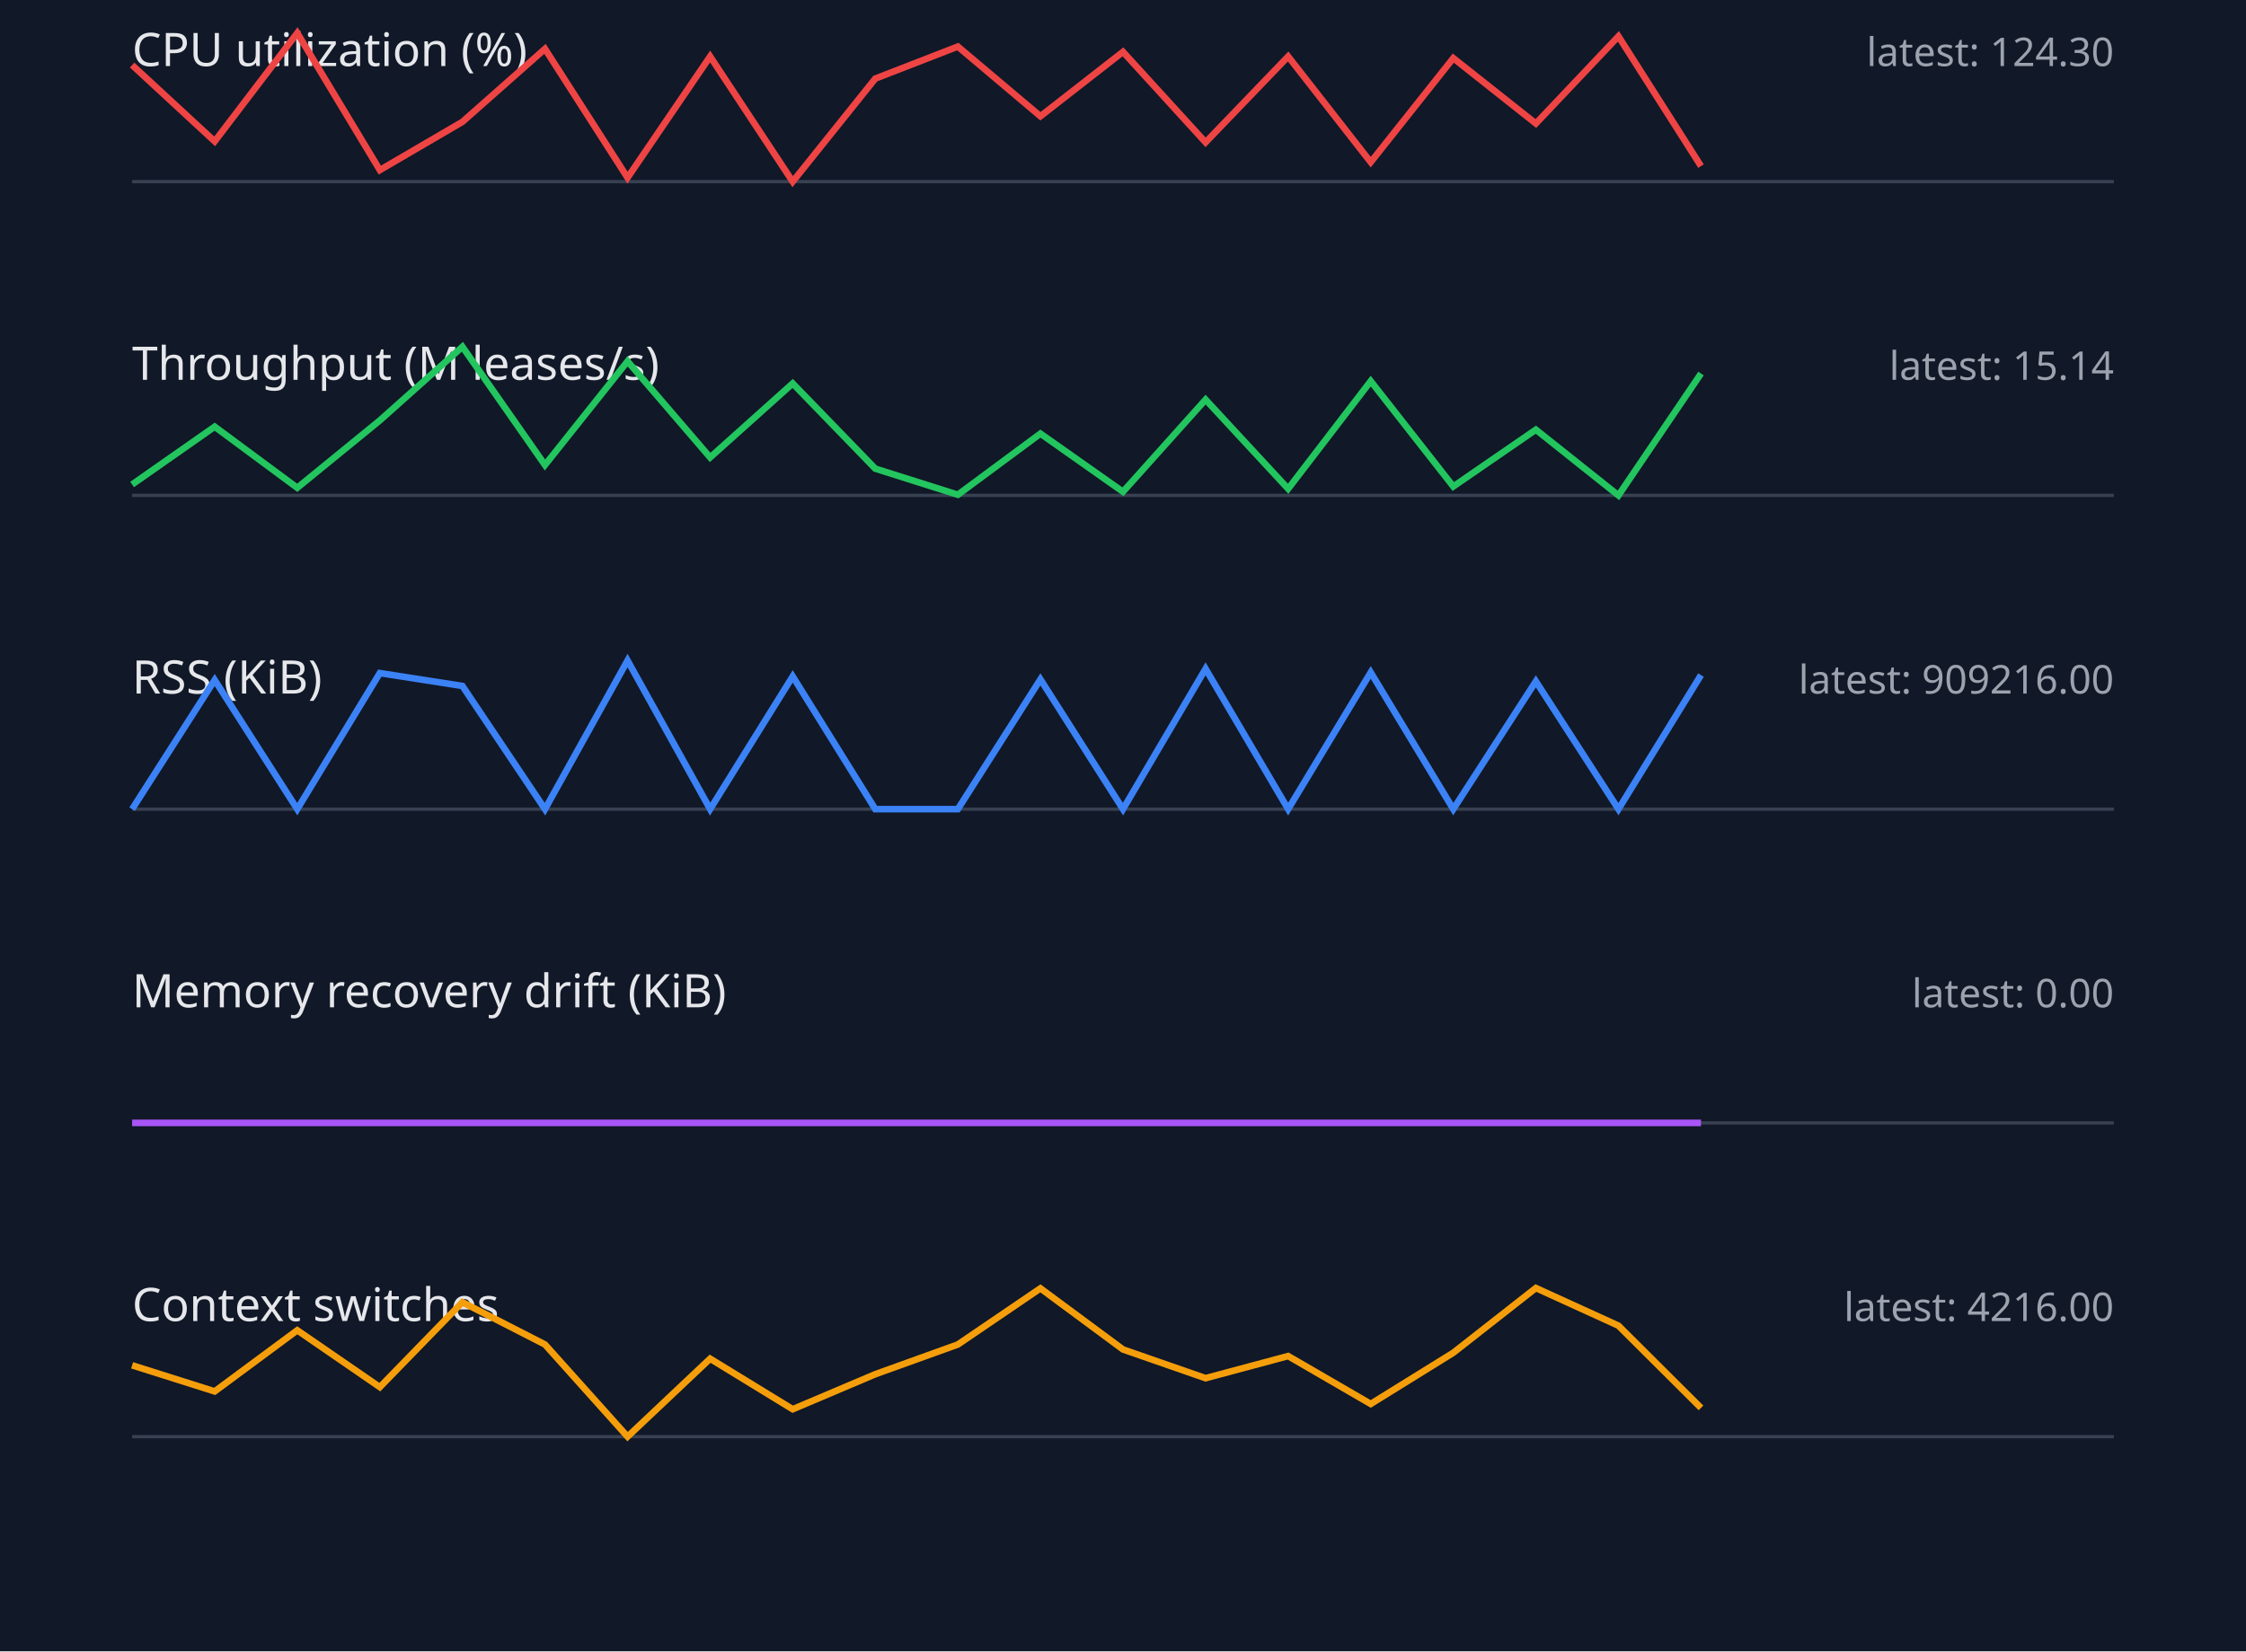
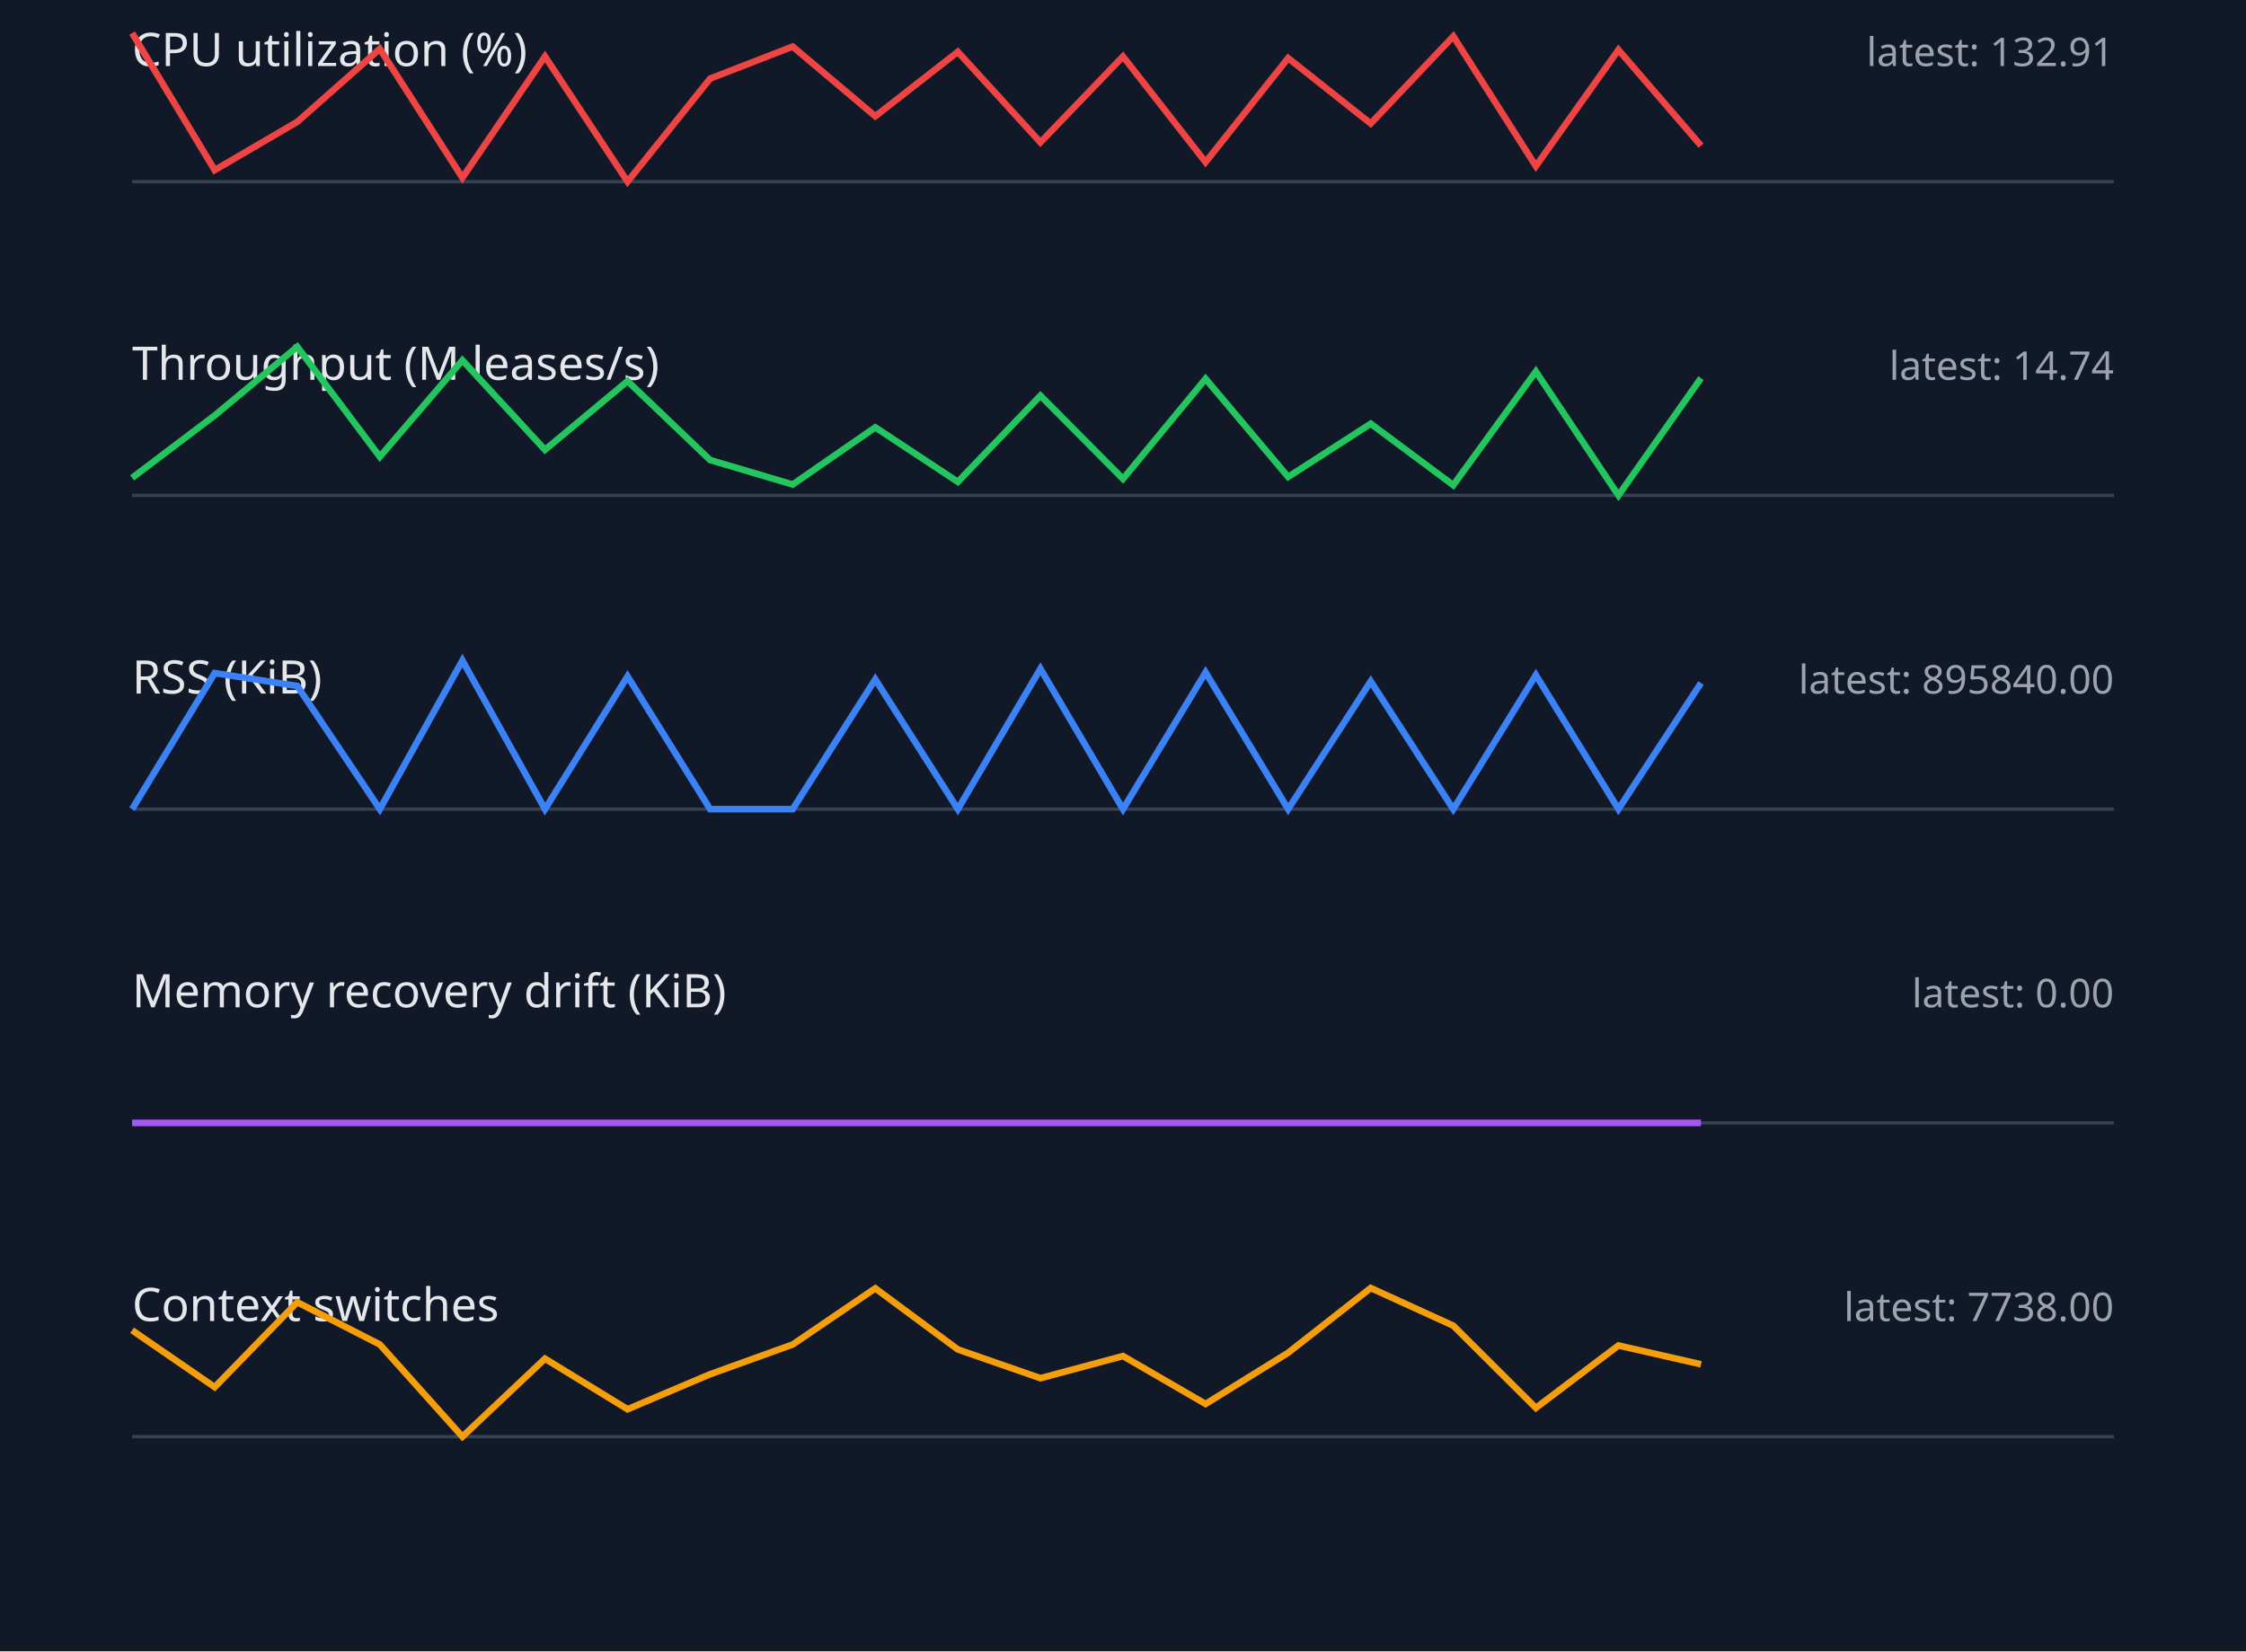
<svg xmlns="http://www.w3.org/2000/svg" width="680" height="500" viewBox="0 0 680 500">
  <style>.label{font:14px sans-serif;fill:#e5e7eb}.value{font:12px sans-serif;fill:#9ca3af}.axis{stroke:#374151}.series{fill:none;stroke-width:2}</style>
  <rect width="100%" height="100%" fill="#111827" />
  <text x="40" y="20" class="label">CPU utilization (%)</text>
-   <text x="640" y="20" text-anchor="end" class="value">latest: 124.30</text>
+   <text x="640" y="20" text-anchor="end" class="value">latest: 132.91</text>
  <line x1="40" y1="55" x2="640" y2="55" class="axis" />
-   <polyline points="40,19.7 65,42.8 90,10.0 115,51.5 140,36.9 165,14.8 190,53.8 215,17.1 240,55.0 265,23.8 290,14.1 315,35.2 340,15.7 365,43.1 390,17.1 415,49.1 440,17.6 465,37.4 490,11.0 515,50.3" stroke="#ef4444" class="series" />
+   <polyline points="40,10.0 65,51.5 90,36.9 115,14.8 140,53.8 165,17.1 190,55.0 215,23.8 240,14.1 265,35.2 290,15.7 315,43.1 340,17.1 365,49.1 390,17.6 415,37.4 440,11.0 465,50.3 490,15.1 515,44.1" stroke="#ef4444" class="series" />
  <text x="40" y="115" class="label">Throughput (M leases/s)</text>
-   <text x="640" y="115" text-anchor="end" class="value">latest: 15.14</text>
+   <text x="640" y="115" text-anchor="end" class="value">latest: 14.74</text>
  <line x1="40" y1="150" x2="640" y2="150" class="axis" />
-   <polyline points="40,146.7 65,129.2 90,147.7 115,127.3 140,105.0 165,140.8 190,109.4 215,138.5 240,116.1 265,141.9 290,149.8 315,131.3 340,148.9 365,121.0 390,148.0 415,115.4 440,147.3 465,130.1 490,150.0 515,113.1" stroke="#22c55e" class="series" />
+   <polyline points="40,144.7 65,125.8 90,105.0 115,138.3 140,109.1 165,136.2 190,115.4 215,139.3 240,146.7 265,129.4 290,145.9 315,119.8 340,145.0 365,114.7 390,144.4 415,128.3 440,146.9 465,112.5 490,150.0 515,114.5" stroke="#22c55e" class="series" />
  <text x="40" y="210" class="label">RSS (KiB)</text>
-   <text x="640" y="210" text-anchor="end" class="value">latest: 909216.00</text>
+   <text x="640" y="210" text-anchor="end" class="value">latest: 895840.00</text>
  <line x1="40" y1="245" x2="640" y2="245" class="axis" />
-   <polyline points="40,245.0 65,205.9 90,245.0 115,203.8 140,207.7 165,245.0 190,200.0 215,245.0 240,204.8 265,245.0 290,245.0 315,205.7 340,245.0 365,202.5 390,245.0 415,203.6 440,245.0 465,206.3 490,245.0 515,204.4" stroke="#3b82f6" class="series" />
+   <polyline points="40,245.0 65,203.8 90,207.7 115,245.0 140,200.0 165,245.0 190,204.8 215,245.0 240,245.0 265,205.7 290,245.0 315,202.5 340,245.0 365,203.6 390,245.0 415,206.3 440,245.0 465,204.4 490,245.0 515,206.8" stroke="#3b82f6" class="series" />
  <text x="40" y="305" class="label">Memory recovery drift (KiB)</text>
  <text x="640" y="305" text-anchor="end" class="value">latest: 0.00</text>
  <line x1="40" y1="340" x2="640" y2="340" class="axis" />
  <polyline points="40,340.0 65,340.0 90,340.0 115,340.0 140,340.0 165,340.0 190,340.0 215,340.0 240,340.0 265,340.0 290,340.0 315,340.0 340,340.0 365,340.0 390,340.0 415,340.0 440,340.0 465,340.0 490,340.0 515,340.0" stroke="#a855f7" class="series" />
  <text x="40" y="400" class="label">Context switches</text>
-   <text x="640" y="400" text-anchor="end" class="value">latest: 4216.00</text>
+   <text x="640" y="400" text-anchor="end" class="value">latest: 7738.00</text>
  <line x1="40" y1="435" x2="640" y2="435" class="axis" />
-   <polyline points="40,413.4 65,421.3 90,402.8 115,420.0 140,394.3 165,407.1 190,435.0 215,411.4 240,426.7 265,416.1 290,407.1 315,390.1 340,408.6 365,417.3 390,410.6 415,425.1 440,409.6 465,390.0 490,401.4 515,426.3" stroke="#f59e0b" class="series" />
+   <polyline points="40,402.8 65,420.0 90,394.3 115,407.1 140,435.0 165,411.4 190,426.7 215,416.1 240,407.1 265,390.1 290,408.6 315,417.3 340,410.6 365,425.1 390,409.6 415,390.0 440,401.4 465,426.3 490,407.4 515,413.1" stroke="#f59e0b" class="series" />
</svg>
